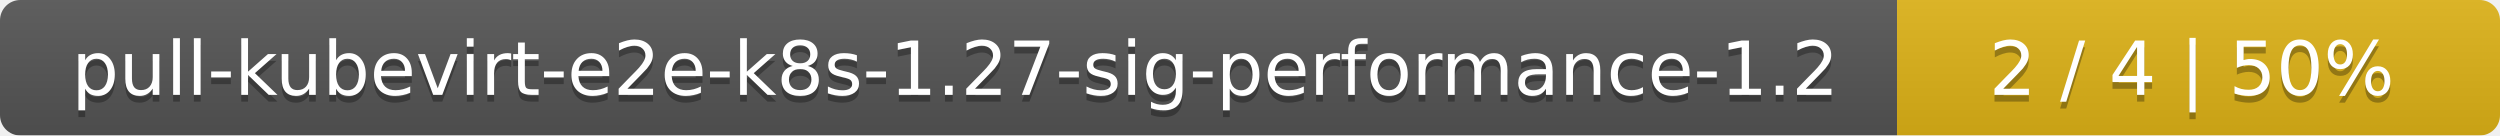
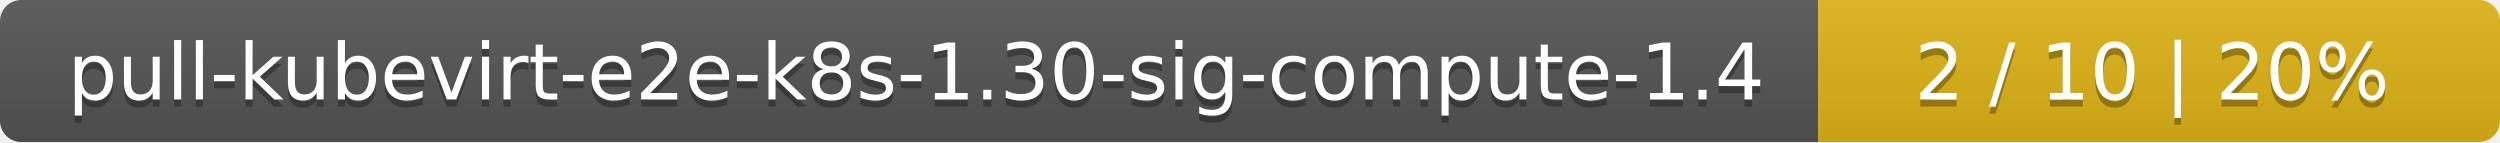
- <svg xmlns="http://www.w3.org/2000/svg" width="369" height="20">
+ <svg xmlns="http://www.w3.org/2000/svg" width="352" height="20">
  <linearGradient id="smooth" x2="0" y2="100%">
    <stop offset="0" stop-color="#bbb" stop-opacity=".1" />
    <stop offset="1" stop-opacity=".1" />
  </linearGradient>
  <mask id="round">
-     <rect width="369" height="20" rx="3" fill="#fff" />
+     <rect width="352" height="20" rx="3" fill="#fff" />
  </mask>
  <g mask="url(#round)">
-     <rect width="280" height="20" fill="#555" />
-     <rect x="280" width="89" height="20" fill="#dfb317" />
-     <rect width="369" height="20" fill="url(#smooth)" />
+     <rect width="256" height="20" fill="#555" />
+     <rect x="256" width="96" height="20" fill="#dfb317" />
+     <rect width="352" height="20" fill="url(#smooth)" />
  </g>
  <g fill="#fff" text-anchor="middle" font-family="DejaVu Sans,Verdana,Geneva,sans-serif" font-size="11">
-     <text x="141" y="15" fill="#010101" fill-opacity=".3">pull-kubevirt-e2e-k8s-1.27-sig-performance-1.2</text>
-     <text x="141" y="14">pull-kubevirt-e2e-k8s-1.27-sig-performance-1.2</text>
-     <text x="323.5" y="15" fill="#010101" fill-opacity=".3">2 / 4    |    50%</text>
-     <text x="323.5" y="14">2 / 4    |    50%</text>
+     <text x="129" y="15" fill="#010101" fill-opacity=".3">pull-kubevirt-e2e-k8s-1.30-sig-compute-1.4</text>
+     <text x="129" y="14">pull-kubevirt-e2e-k8s-1.30-sig-compute-1.4</text>
+     <text x="303" y="15" fill="#010101" fill-opacity=".3">2 / 10    |    20%</text>
+     <text x="303" y="14">2 / 10    |    20%</text>
  </g>
</svg>
